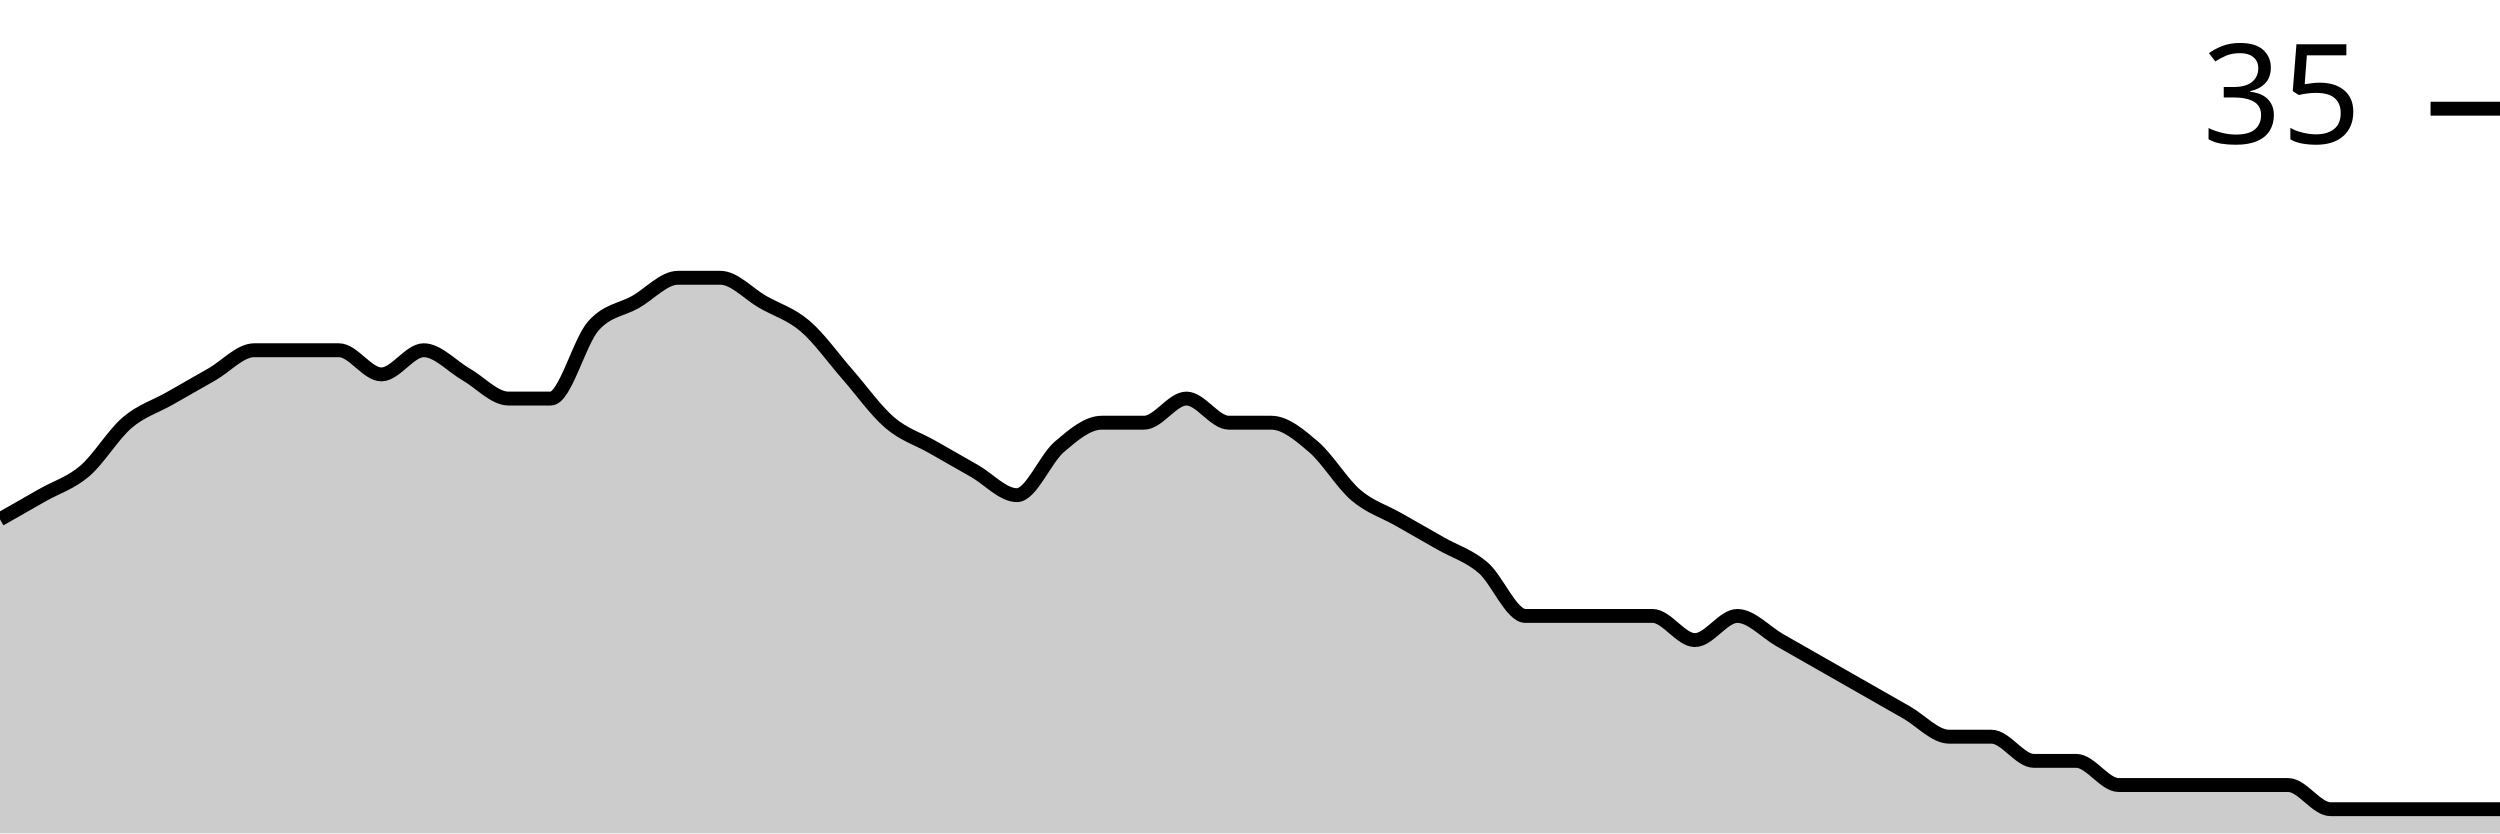
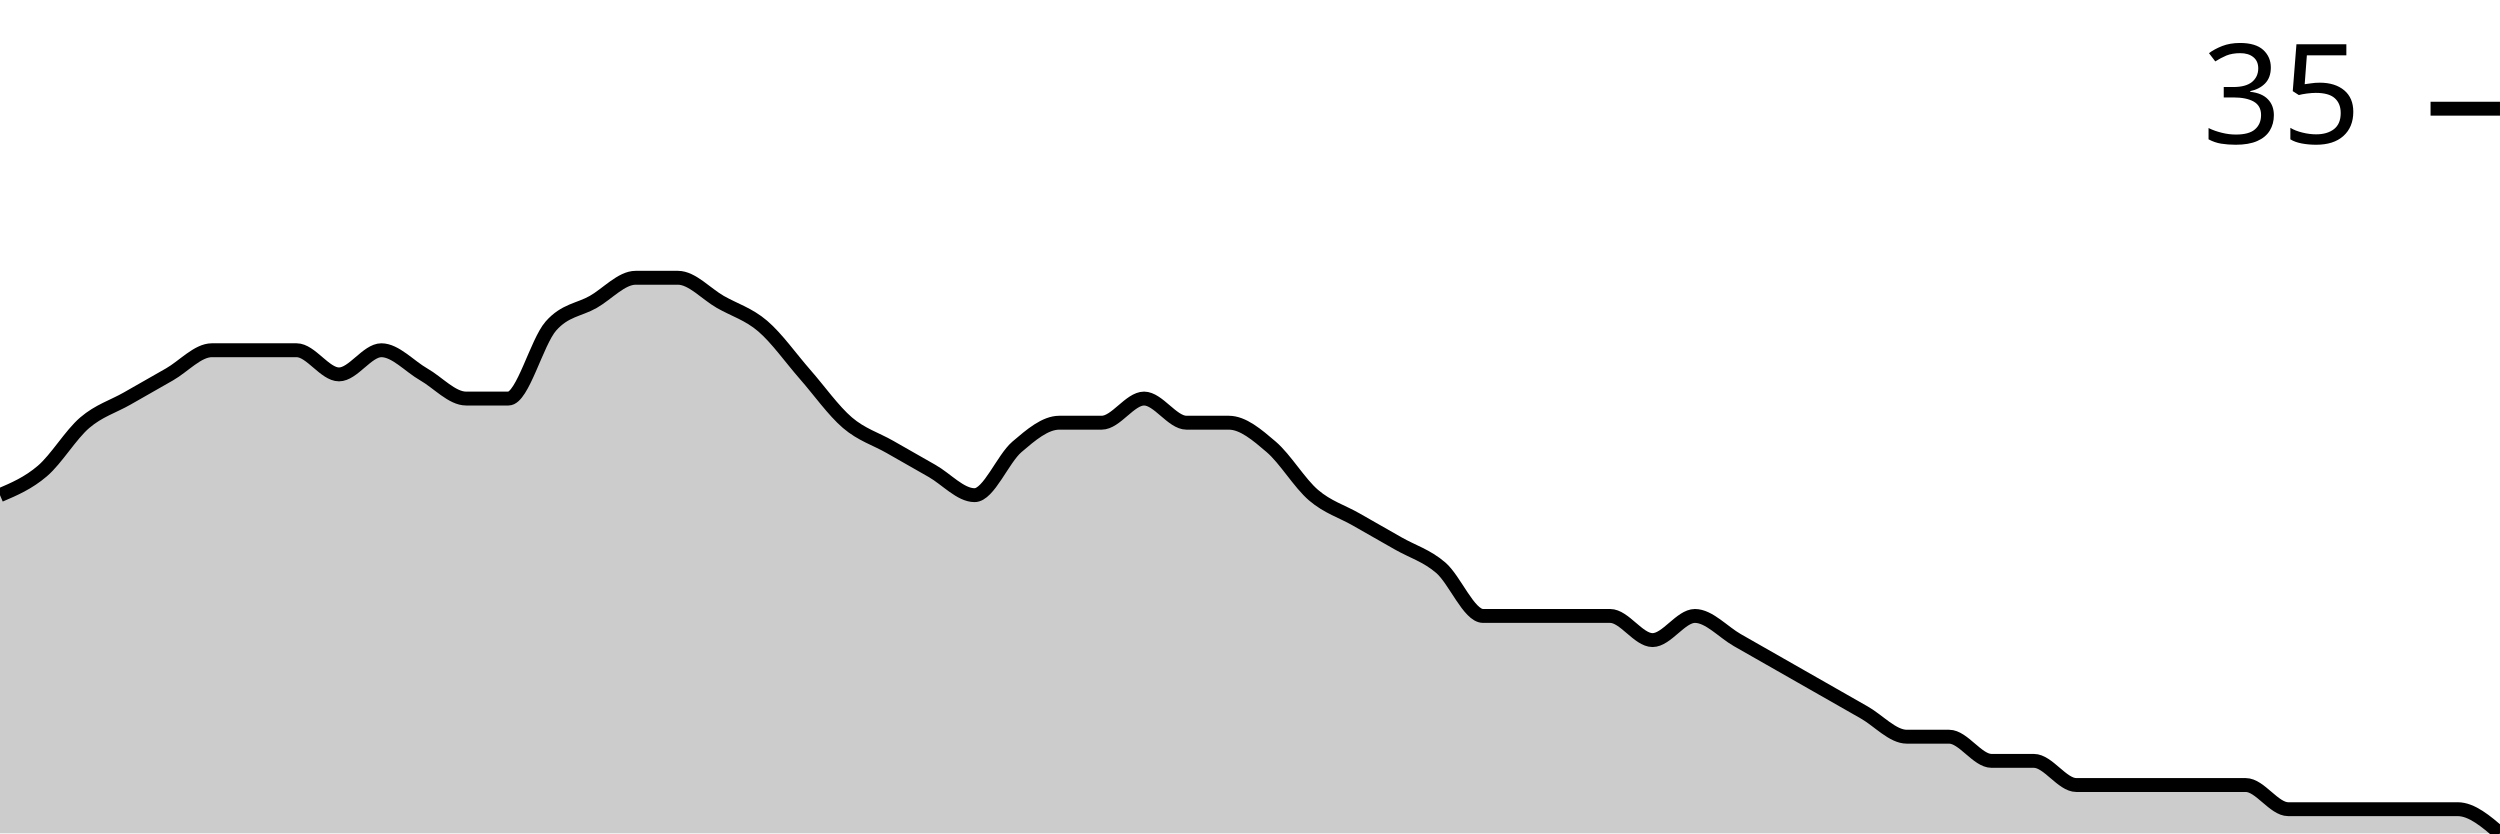
<svg xmlns="http://www.w3.org/2000/svg" viewBox="0 0 180 60">
  <g transform="translate(0,20)">
-     <path class="area" fill="rgba(0, 0, 0, 0.2)" d="M0,17.391C1.017,16.812,2.034,16.232,3.051,15.652C4.068,15.072,5.085,14.783,6.102,13.913C7.119,13.043,8.136,11.304,9.153,10.435C10.169,9.565,11.186,9.275,12.203,8.696C13.22,8.116,14.237,7.536,15.254,6.957C16.271,6.377,17.288,5.217,18.305,5.217C19.322,5.217,20.339,5.217,21.356,5.217C22.373,5.217,23.39,5.217,24.407,5.217C25.424,5.217,26.441,6.957,27.458,6.957C28.475,6.957,29.492,5.217,30.508,5.217C31.525,5.217,32.542,6.377,33.559,6.957C34.576,7.536,35.593,8.696,36.61,8.696C37.627,8.696,38.644,8.696,39.661,8.696C40.678,8.696,41.695,4.638,42.712,3.478C43.729,2.319,44.746,2.319,45.763,1.739C46.78,1.159,47.797,0,48.814,0C49.831,0,50.847,0,51.864,0C52.881,0,53.898,1.159,54.915,1.739C55.932,2.319,56.949,2.609,57.966,3.478C58.983,4.348,60,5.797,61.017,6.957C62.034,8.116,63.051,9.565,64.068,10.435C65.085,11.304,66.102,11.594,67.119,12.174C68.136,12.754,69.153,13.333,70.169,13.913C71.186,14.493,72.203,15.652,73.22,15.652C74.237,15.652,75.254,13.043,76.271,12.174C77.288,11.304,78.305,10.435,79.322,10.435C80.339,10.435,81.356,10.435,82.373,10.435C83.39,10.435,84.407,8.696,85.424,8.696C86.441,8.696,87.458,10.435,88.475,10.435C89.492,10.435,90.508,10.435,91.525,10.435C92.542,10.435,93.559,11.304,94.576,12.174C95.593,13.043,96.61,14.783,97.627,15.652C98.644,16.522,99.661,16.812,100.678,17.391C101.695,17.971,102.712,18.551,103.729,19.13C104.746,19.71,105.763,20,106.78,20.87C107.797,21.739,108.814,24.348,109.831,24.348C110.847,24.348,111.864,24.348,112.881,24.348C113.898,24.348,114.915,24.348,115.932,24.348C116.949,24.348,117.966,24.348,118.983,24.348C120,24.348,121.017,26.087,122.034,26.087C123.051,26.087,124.068,24.348,125.085,24.348C126.102,24.348,127.119,25.507,128.136,26.087C129.153,26.667,130.169,27.246,131.186,27.826C132.203,28.406,133.22,28.986,134.237,29.565C135.254,30.145,136.271,30.725,137.288,31.304C138.305,31.884,139.322,33.043,140.339,33.043C141.356,33.043,142.373,33.043,143.39,33.043C144.407,33.043,145.424,34.783,146.441,34.783C147.458,34.783,148.475,34.783,149.492,34.783C150.508,34.783,151.525,36.522,152.542,36.522C153.559,36.522,154.576,36.522,155.593,36.522C156.61,36.522,157.627,36.522,158.644,36.522C159.661,36.522,160.678,36.522,161.695,36.522C162.712,36.522,163.729,36.522,164.746,36.522C165.763,36.522,166.78,38.261,167.797,38.261C168.814,38.261,169.831,38.261,170.847,38.261C171.864,38.261,172.881,38.261,173.898,38.261C174.915,38.261,175.932,38.261,176.949,38.261C177.966,38.261,178.983,38.261,180,38.261L180,40C178.983,40,177.966,40,176.949,40C175.932,40,174.915,40,173.898,40C172.881,40,171.864,40,170.847,40C169.831,40,168.814,40,167.797,40C166.78,40,165.763,40,164.746,40C163.729,40,162.712,40,161.695,40C160.678,40,159.661,40,158.644,40C157.627,40,156.61,40,155.593,40C154.576,40,153.559,40,152.542,40C151.525,40,150.508,40,149.492,40C148.475,40,147.458,40,146.441,40C145.424,40,144.407,40,143.39,40C142.373,40,141.356,40,140.339,40C139.322,40,138.305,40,137.288,40C136.271,40,135.254,40,134.237,40C133.22,40,132.203,40,131.186,40C130.169,40,129.153,40,128.136,40C127.119,40,126.102,40,125.085,40C124.068,40,123.051,40,122.034,40C121.017,40,120,40,118.983,40C117.966,40,116.949,40,115.932,40C114.915,40,113.898,40,112.881,40C111.864,40,110.847,40,109.831,40C108.814,40,107.797,40,106.78,40C105.763,40,104.746,40,103.729,40C102.712,40,101.695,40,100.678,40C99.661,40,98.644,40,97.627,40C96.61,40,95.593,40,94.576,40C93.559,40,92.542,40,91.525,40C90.508,40,89.492,40,88.475,40C87.458,40,86.441,40,85.424,40C84.407,40,83.39,40,82.373,40C81.356,40,80.339,40,79.322,40C78.305,40,77.288,40,76.271,40C75.254,40,74.237,40,73.22,40C72.203,40,71.186,40,70.169,40C69.153,40,68.136,40,67.119,40C66.102,40,65.085,40,64.068,40C63.051,40,62.034,40,61.017,40C60,40,58.983,40,57.966,40C56.949,40,55.932,40,54.915,40C53.898,40,52.881,40,51.864,40C50.847,40,49.831,40,48.814,40C47.797,40,46.78,40,45.763,40C44.746,40,43.729,40,42.712,40C41.695,40,40.678,40,39.661,40C38.644,40,37.627,40,36.61,40C35.593,40,34.576,40,33.559,40C32.542,40,31.525,40,30.508,40C29.492,40,28.475,40,27.458,40C26.441,40,25.424,40,24.407,40C23.39,40,22.373,40,21.356,40C20.339,40,19.322,40,18.305,40C17.288,40,16.271,40,15.254,40C14.237,40,13.22,40,12.203,40C11.186,40,10.169,40,9.153,40C8.136,40,7.119,40,6.102,40C5.085,40,4.068,40,3.051,40C2.034,40,1.017,40,0,40Z" />
-     <path class="line" stroke="black" fill="none" d="M0,17.391C1.017,16.812,2.034,16.232,3.051,15.652C4.068,15.072,5.085,14.783,6.102,13.913C7.119,13.043,8.136,11.304,9.153,10.435C10.169,9.565,11.186,9.275,12.203,8.696C13.22,8.116,14.237,7.536,15.254,6.957C16.271,6.377,17.288,5.217,18.305,5.217C19.322,5.217,20.339,5.217,21.356,5.217C22.373,5.217,23.39,5.217,24.407,5.217C25.424,5.217,26.441,6.957,27.458,6.957C28.475,6.957,29.492,5.217,30.508,5.217C31.525,5.217,32.542,6.377,33.559,6.957C34.576,7.536,35.593,8.696,36.61,8.696C37.627,8.696,38.644,8.696,39.661,8.696C40.678,8.696,41.695,4.638,42.712,3.478C43.729,2.319,44.746,2.319,45.763,1.739C46.78,1.159,47.797,0,48.814,0C49.831,0,50.847,0,51.864,0C52.881,0,53.898,1.159,54.915,1.739C55.932,2.319,56.949,2.609,57.966,3.478C58.983,4.348,60,5.797,61.017,6.957C62.034,8.116,63.051,9.565,64.068,10.435C65.085,11.304,66.102,11.594,67.119,12.174C68.136,12.754,69.153,13.333,70.169,13.913C71.186,14.493,72.203,15.652,73.22,15.652C74.237,15.652,75.254,13.043,76.271,12.174C77.288,11.304,78.305,10.435,79.322,10.435C80.339,10.435,81.356,10.435,82.373,10.435C83.39,10.435,84.407,8.696,85.424,8.696C86.441,8.696,87.458,10.435,88.475,10.435C89.492,10.435,90.508,10.435,91.525,10.435C92.542,10.435,93.559,11.304,94.576,12.174C95.593,13.043,96.61,14.783,97.627,15.652C98.644,16.522,99.661,16.812,100.678,17.391C101.695,17.971,102.712,18.551,103.729,19.13C104.746,19.71,105.763,20,106.78,20.87C107.797,21.739,108.814,24.348,109.831,24.348C110.847,24.348,111.864,24.348,112.881,24.348C113.898,24.348,114.915,24.348,115.932,24.348C116.949,24.348,117.966,24.348,118.983,24.348C120,24.348,121.017,26.087,122.034,26.087C123.051,26.087,124.068,24.348,125.085,24.348C126.102,24.348,127.119,25.507,128.136,26.087C129.153,26.667,130.169,27.246,131.186,27.826C132.203,28.406,133.22,28.986,134.237,29.565C135.254,30.145,136.271,30.725,137.288,31.304C138.305,31.884,139.322,33.043,140.339,33.043C141.356,33.043,142.373,33.043,143.39,33.043C144.407,33.043,145.424,34.783,146.441,34.783C147.458,34.783,148.475,34.783,149.492,34.783C150.508,34.783,151.525,36.522,152.542,36.522C153.559,36.522,154.576,36.522,155.593,36.522C156.61,36.522,157.627,36.522,158.644,36.522C159.661,36.522,160.678,36.522,161.695,36.522C162.712,36.522,163.729,36.522,164.746,36.522C165.763,36.522,166.78,38.261,167.797,38.261C168.814,38.261,169.831,38.261,170.847,38.261C171.864,38.261,172.881,38.261,173.898,38.261C174.915,38.261,175.932,38.261,176.949,38.261C177.966,38.261,178.983,38.261,180,38.261" />
+     <path class="area" fill="rgba(0, 0, 0, 0.2)" d="M0,15.652C1.017,15.217,2.034,14.783,3.051,13.913C4.068,13.043,5.085,11.304,6.102,10.435C7.119,9.565,8.136,9.275,9.153,8.696C10.169,8.116,11.186,7.536,12.203,6.957C13.22,6.377,14.237,5.217,15.254,5.217C16.271,5.217,17.288,5.217,18.305,5.217C19.322,5.217,20.339,5.217,21.356,5.217C22.373,5.217,23.39,6.957,24.407,6.957C25.424,6.957,26.441,5.217,27.458,5.217C28.475,5.217,29.492,6.377,30.508,6.957C31.525,7.536,32.542,8.696,33.559,8.696C34.576,8.696,35.593,8.696,36.61,8.696C37.627,8.696,38.644,4.638,39.661,3.478C40.678,2.319,41.695,2.319,42.712,1.739C43.729,1.159,44.746,0,45.763,0C46.78,0,47.797,0,48.814,0C49.831,0,50.847,1.159,51.864,1.739C52.881,2.319,53.898,2.609,54.915,3.478C55.932,4.348,56.949,5.797,57.966,6.957C58.983,8.116,60,9.565,61.017,10.435C62.034,11.304,63.051,11.594,64.068,12.174C65.085,12.754,66.102,13.333,67.119,13.913C68.136,14.493,69.153,15.652,70.169,15.652C71.186,15.652,72.203,13.043,73.22,12.174C74.237,11.304,75.254,10.435,76.271,10.435C77.288,10.435,78.305,10.435,79.322,10.435C80.339,10.435,81.356,8.696,82.373,8.696C83.39,8.696,84.407,10.435,85.424,10.435C86.441,10.435,87.458,10.435,88.475,10.435C89.492,10.435,90.508,11.304,91.525,12.174C92.542,13.043,93.559,14.783,94.576,15.652C95.593,16.522,96.61,16.812,97.627,17.391C98.644,17.971,99.661,18.551,100.678,19.13C101.695,19.71,102.712,20,103.729,20.87C104.746,21.739,105.763,24.348,106.78,24.348C107.797,24.348,108.814,24.348,109.831,24.348C110.847,24.348,111.864,24.348,112.881,24.348C113.898,24.348,114.915,24.348,115.932,24.348C116.949,24.348,117.966,26.087,118.983,26.087C120,26.087,121.017,24.348,122.034,24.348C123.051,24.348,124.068,25.507,125.085,26.087C126.102,26.667,127.119,27.246,128.136,27.826C129.153,28.406,130.169,28.986,131.186,29.565C132.203,30.145,133.22,30.725,134.237,31.304C135.254,31.884,136.271,33.043,137.288,33.043C138.305,33.043,139.322,33.043,140.339,33.043C141.356,33.043,142.373,34.783,143.39,34.783C144.407,34.783,145.424,34.783,146.441,34.783C147.458,34.783,148.475,36.522,149.492,36.522C150.508,36.522,151.525,36.522,152.542,36.522C153.559,36.522,154.576,36.522,155.593,36.522C156.61,36.522,157.627,36.522,158.644,36.522C159.661,36.522,160.678,36.522,161.695,36.522C162.712,36.522,163.729,38.261,164.746,38.261C165.763,38.261,166.78,38.261,167.797,38.261C168.814,38.261,169.831,38.261,170.847,38.261C171.864,38.261,172.881,38.261,173.898,38.261C174.915,38.261,175.932,38.261,176.949,38.261C177.966,38.261,178.983,39.13,180,40L180,40C178.983,40,177.966,40,176.949,40C175.932,40,174.915,40,173.898,40C172.881,40,171.864,40,170.847,40C169.831,40,168.814,40,167.797,40C166.78,40,165.763,40,164.746,40C163.729,40,162.712,40,161.695,40C160.678,40,159.661,40,158.644,40C157.627,40,156.61,40,155.593,40C154.576,40,153.559,40,152.542,40C151.525,40,150.508,40,149.492,40C148.475,40,147.458,40,146.441,40C145.424,40,144.407,40,143.39,40C142.373,40,141.356,40,140.339,40C139.322,40,138.305,40,137.288,40C136.271,40,135.254,40,134.237,40C133.22,40,132.203,40,131.186,40C130.169,40,129.153,40,128.136,40C127.119,40,126.102,40,125.085,40C124.068,40,123.051,40,122.034,40C121.017,40,120,40,118.983,40C117.966,40,116.949,40,115.932,40C114.915,40,113.898,40,112.881,40C111.864,40,110.847,40,109.831,40C108.814,40,107.797,40,106.78,40C105.763,40,104.746,40,103.729,40C102.712,40,101.695,40,100.678,40C99.661,40,98.644,40,97.627,40C96.61,40,95.593,40,94.576,40C93.559,40,92.542,40,91.525,40C90.508,40,89.492,40,88.475,40C87.458,40,86.441,40,85.424,40C84.407,40,83.39,40,82.373,40C81.356,40,80.339,40,79.322,40C78.305,40,77.288,40,76.271,40C75.254,40,74.237,40,73.22,40C72.203,40,71.186,40,70.169,40C69.153,40,68.136,40,67.119,40C66.102,40,65.085,40,64.068,40C63.051,40,62.034,40,61.017,40C60,40,58.983,40,57.966,40C56.949,40,55.932,40,54.915,40C53.898,40,52.881,40,51.864,40C50.847,40,49.831,40,48.814,40C47.797,40,46.78,40,45.763,40C44.746,40,43.729,40,42.712,40C41.695,40,40.678,40,39.661,40C38.644,40,37.627,40,36.61,40C35.593,40,34.576,40,33.559,40C32.542,40,31.525,40,30.508,40C29.492,40,28.475,40,27.458,40C26.441,40,25.424,40,24.407,40C23.39,40,22.373,40,21.356,40C20.339,40,19.322,40,18.305,40C17.288,40,16.271,40,15.254,40C14.237,40,13.22,40,12.203,40C11.186,40,10.169,40,9.153,40C8.136,40,7.119,40,6.102,40C5.085,40,4.068,40,3.051,40C2.034,40,1.017,40,0,40Z" />
+     <path class="line" stroke="black" fill="none" d="M0,15.652C1.017,15.217,2.034,14.783,3.051,13.913C4.068,13.043,5.085,11.304,6.102,10.435C7.119,9.565,8.136,9.275,9.153,8.696C10.169,8.116,11.186,7.536,12.203,6.957C13.22,6.377,14.237,5.217,15.254,5.217C16.271,5.217,17.288,5.217,18.305,5.217C19.322,5.217,20.339,5.217,21.356,5.217C22.373,5.217,23.39,6.957,24.407,6.957C25.424,6.957,26.441,5.217,27.458,5.217C28.475,5.217,29.492,6.377,30.508,6.957C31.525,7.536,32.542,8.696,33.559,8.696C34.576,8.696,35.593,8.696,36.61,8.696C37.627,8.696,38.644,4.638,39.661,3.478C40.678,2.319,41.695,2.319,42.712,1.739C43.729,1.159,44.746,0,45.763,0C46.78,0,47.797,0,48.814,0C49.831,0,50.847,1.159,51.864,1.739C52.881,2.319,53.898,2.609,54.915,3.478C55.932,4.348,56.949,5.797,57.966,6.957C58.983,8.116,60,9.565,61.017,10.435C62.034,11.304,63.051,11.594,64.068,12.174C65.085,12.754,66.102,13.333,67.119,13.913C68.136,14.493,69.153,15.652,70.169,15.652C71.186,15.652,72.203,13.043,73.22,12.174C74.237,11.304,75.254,10.435,76.271,10.435C77.288,10.435,78.305,10.435,79.322,10.435C80.339,10.435,81.356,8.696,82.373,8.696C83.39,8.696,84.407,10.435,85.424,10.435C86.441,10.435,87.458,10.435,88.475,10.435C89.492,10.435,90.508,11.304,91.525,12.174C92.542,13.043,93.559,14.783,94.576,15.652C95.593,16.522,96.61,16.812,97.627,17.391C98.644,17.971,99.661,18.551,100.678,19.13C101.695,19.71,102.712,20,103.729,20.87C104.746,21.739,105.763,24.348,106.78,24.348C107.797,24.348,108.814,24.348,109.831,24.348C110.847,24.348,111.864,24.348,112.881,24.348C113.898,24.348,114.915,24.348,115.932,24.348C116.949,24.348,117.966,26.087,118.983,26.087C120,26.087,121.017,24.348,122.034,24.348C123.051,24.348,124.068,25.507,125.085,26.087C126.102,26.667,127.119,27.246,128.136,27.826C129.153,28.406,130.169,28.986,131.186,29.565C132.203,30.145,133.22,30.725,134.237,31.304C135.254,31.884,136.271,33.043,137.288,33.043C138.305,33.043,139.322,33.043,140.339,33.043C141.356,33.043,142.373,34.783,143.39,34.783C144.407,34.783,145.424,34.783,146.441,34.783C147.458,34.783,148.475,36.522,149.492,36.522C150.508,36.522,151.525,36.522,152.542,36.522C153.559,36.522,154.576,36.522,155.593,36.522C156.61,36.522,157.627,36.522,158.644,36.522C159.661,36.522,160.678,36.522,161.695,36.522C162.712,36.522,163.729,38.261,164.746,38.261C165.763,38.261,166.78,38.261,167.797,38.261C168.814,38.261,169.831,38.261,170.847,38.261C171.864,38.261,172.881,38.261,173.898,38.261C174.915,38.261,175.932,38.261,176.949,38.261C177.966,38.261,178.983,39.13,180,40" />
    <path class="axis-ceiling" stroke-width="1" stroke="black" fill="none" d="M175,-12.174L180,-12.174" />
    <text class="axis-ceiling-label" font-family="sans-serif" text-anchor="end" font-size="10px" x="170" y="-9.674">35</text>
  </g>
</svg>
